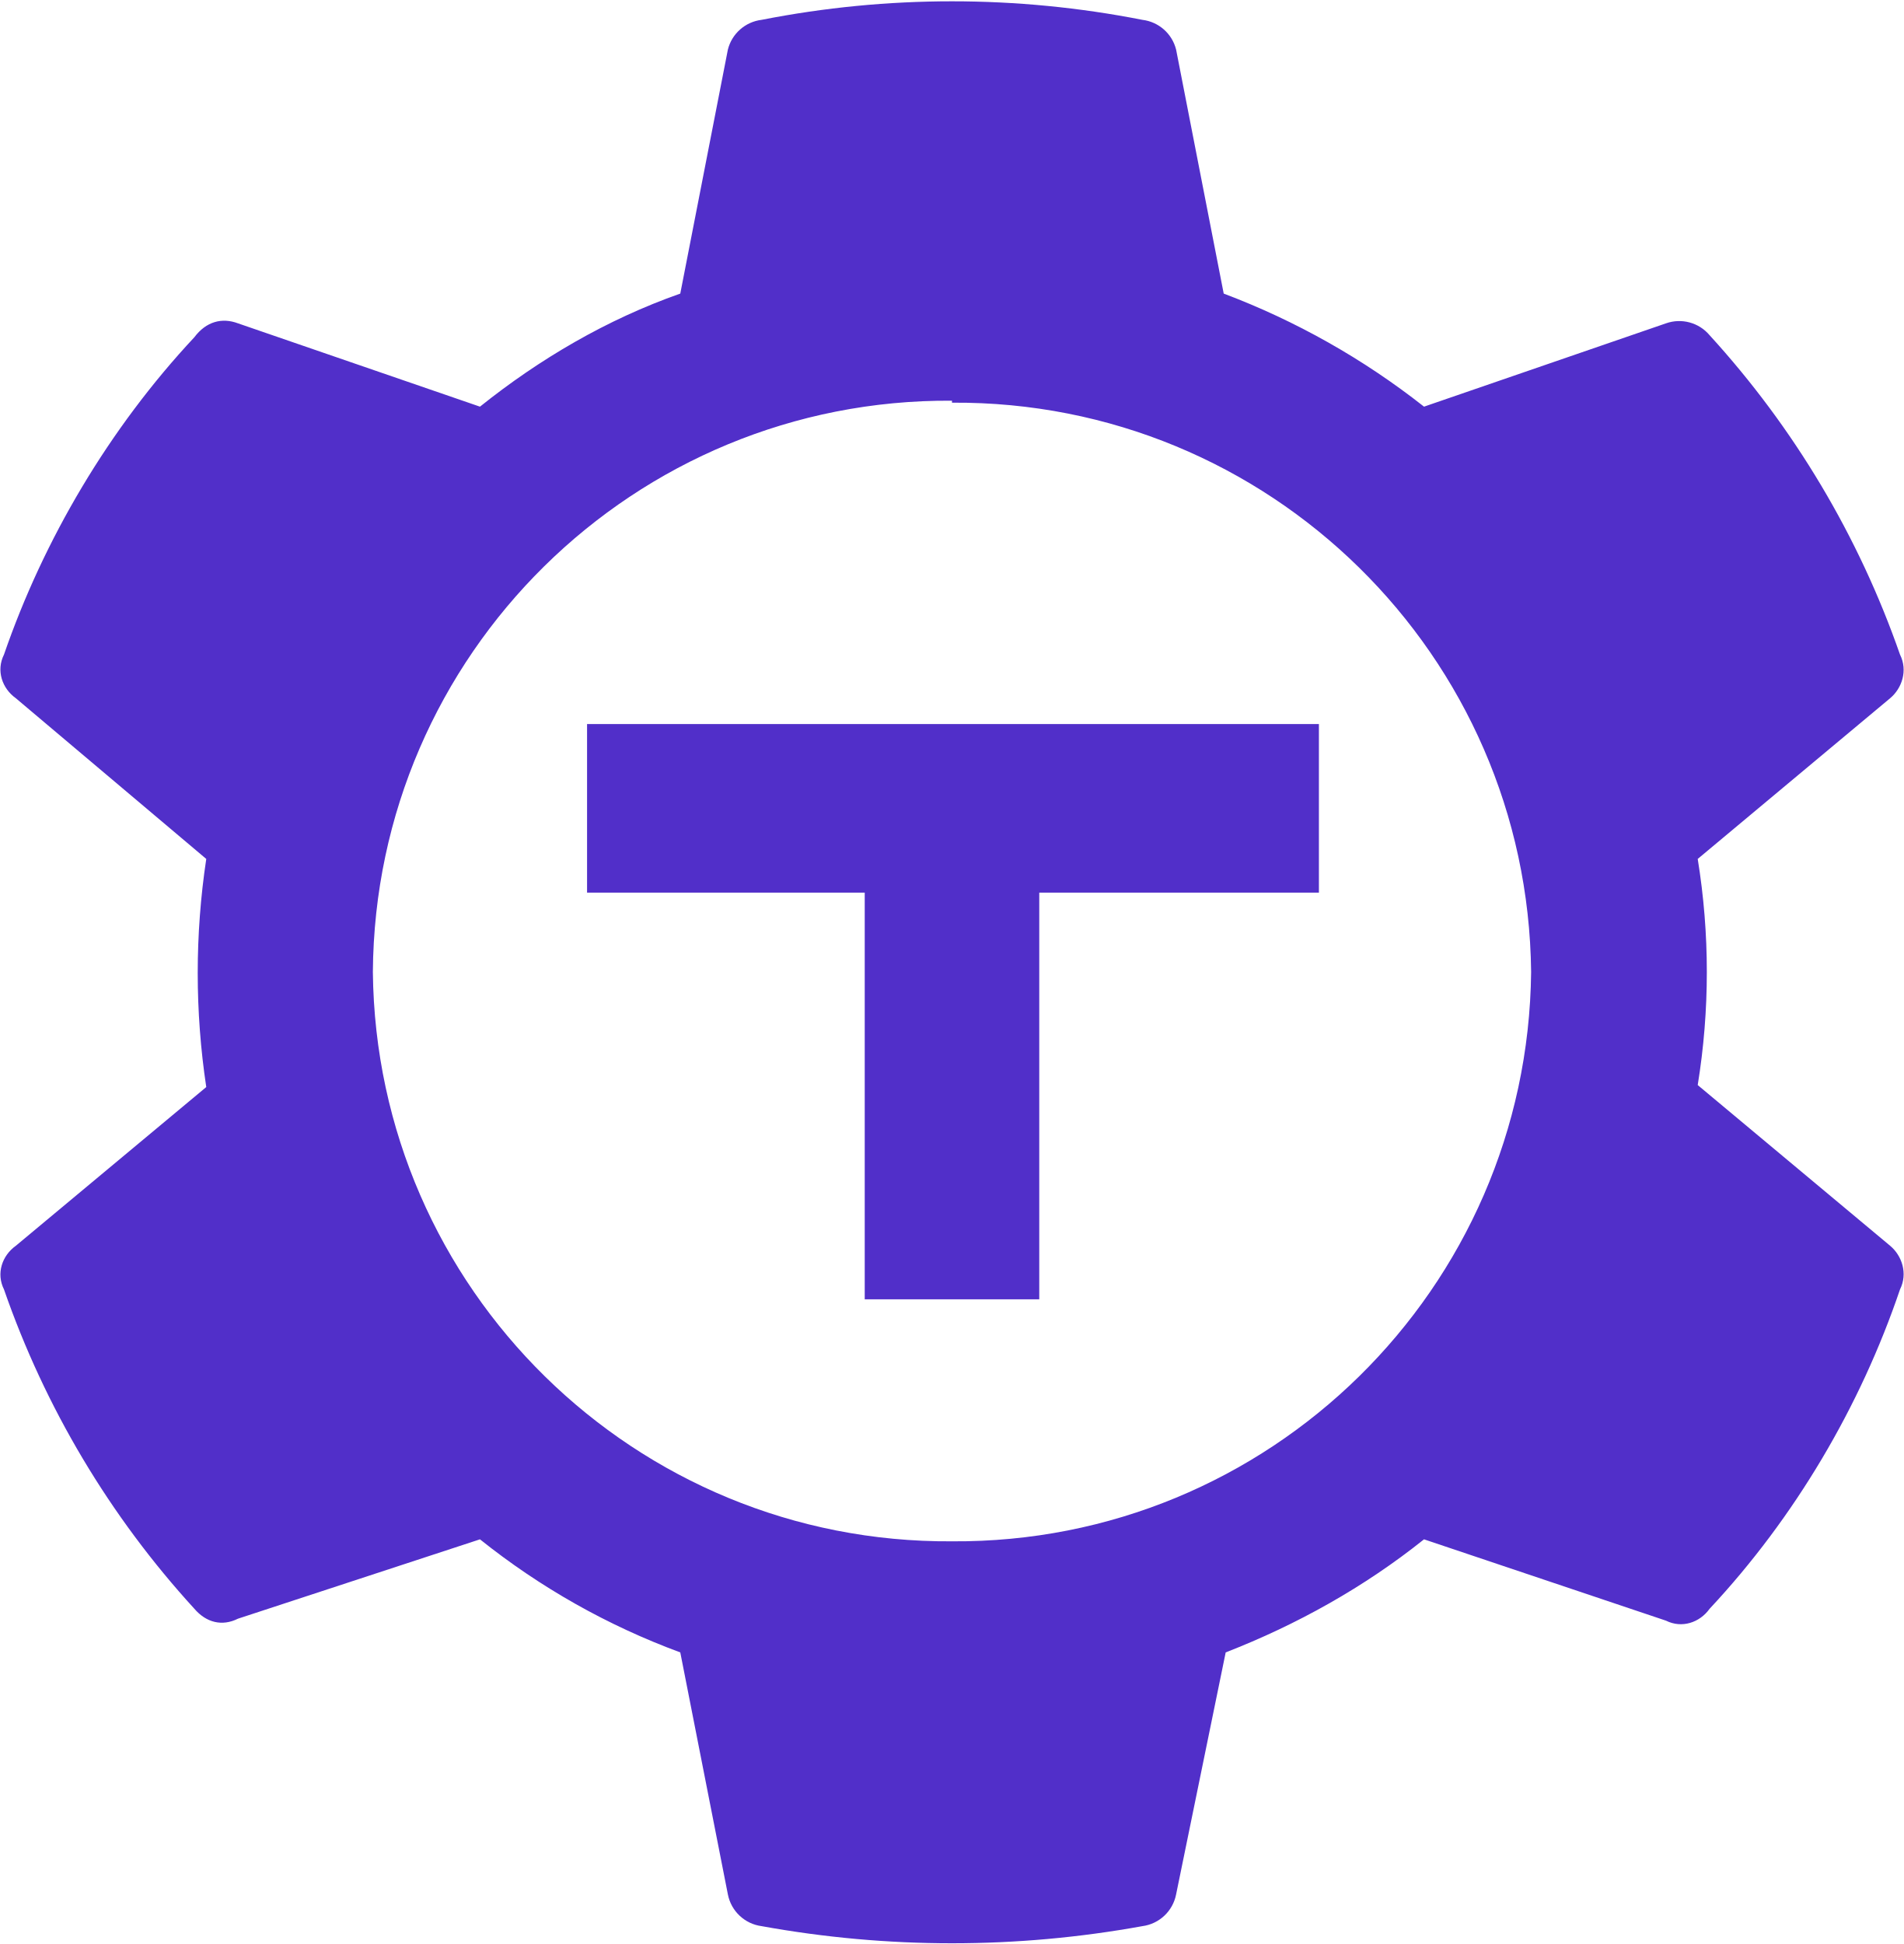
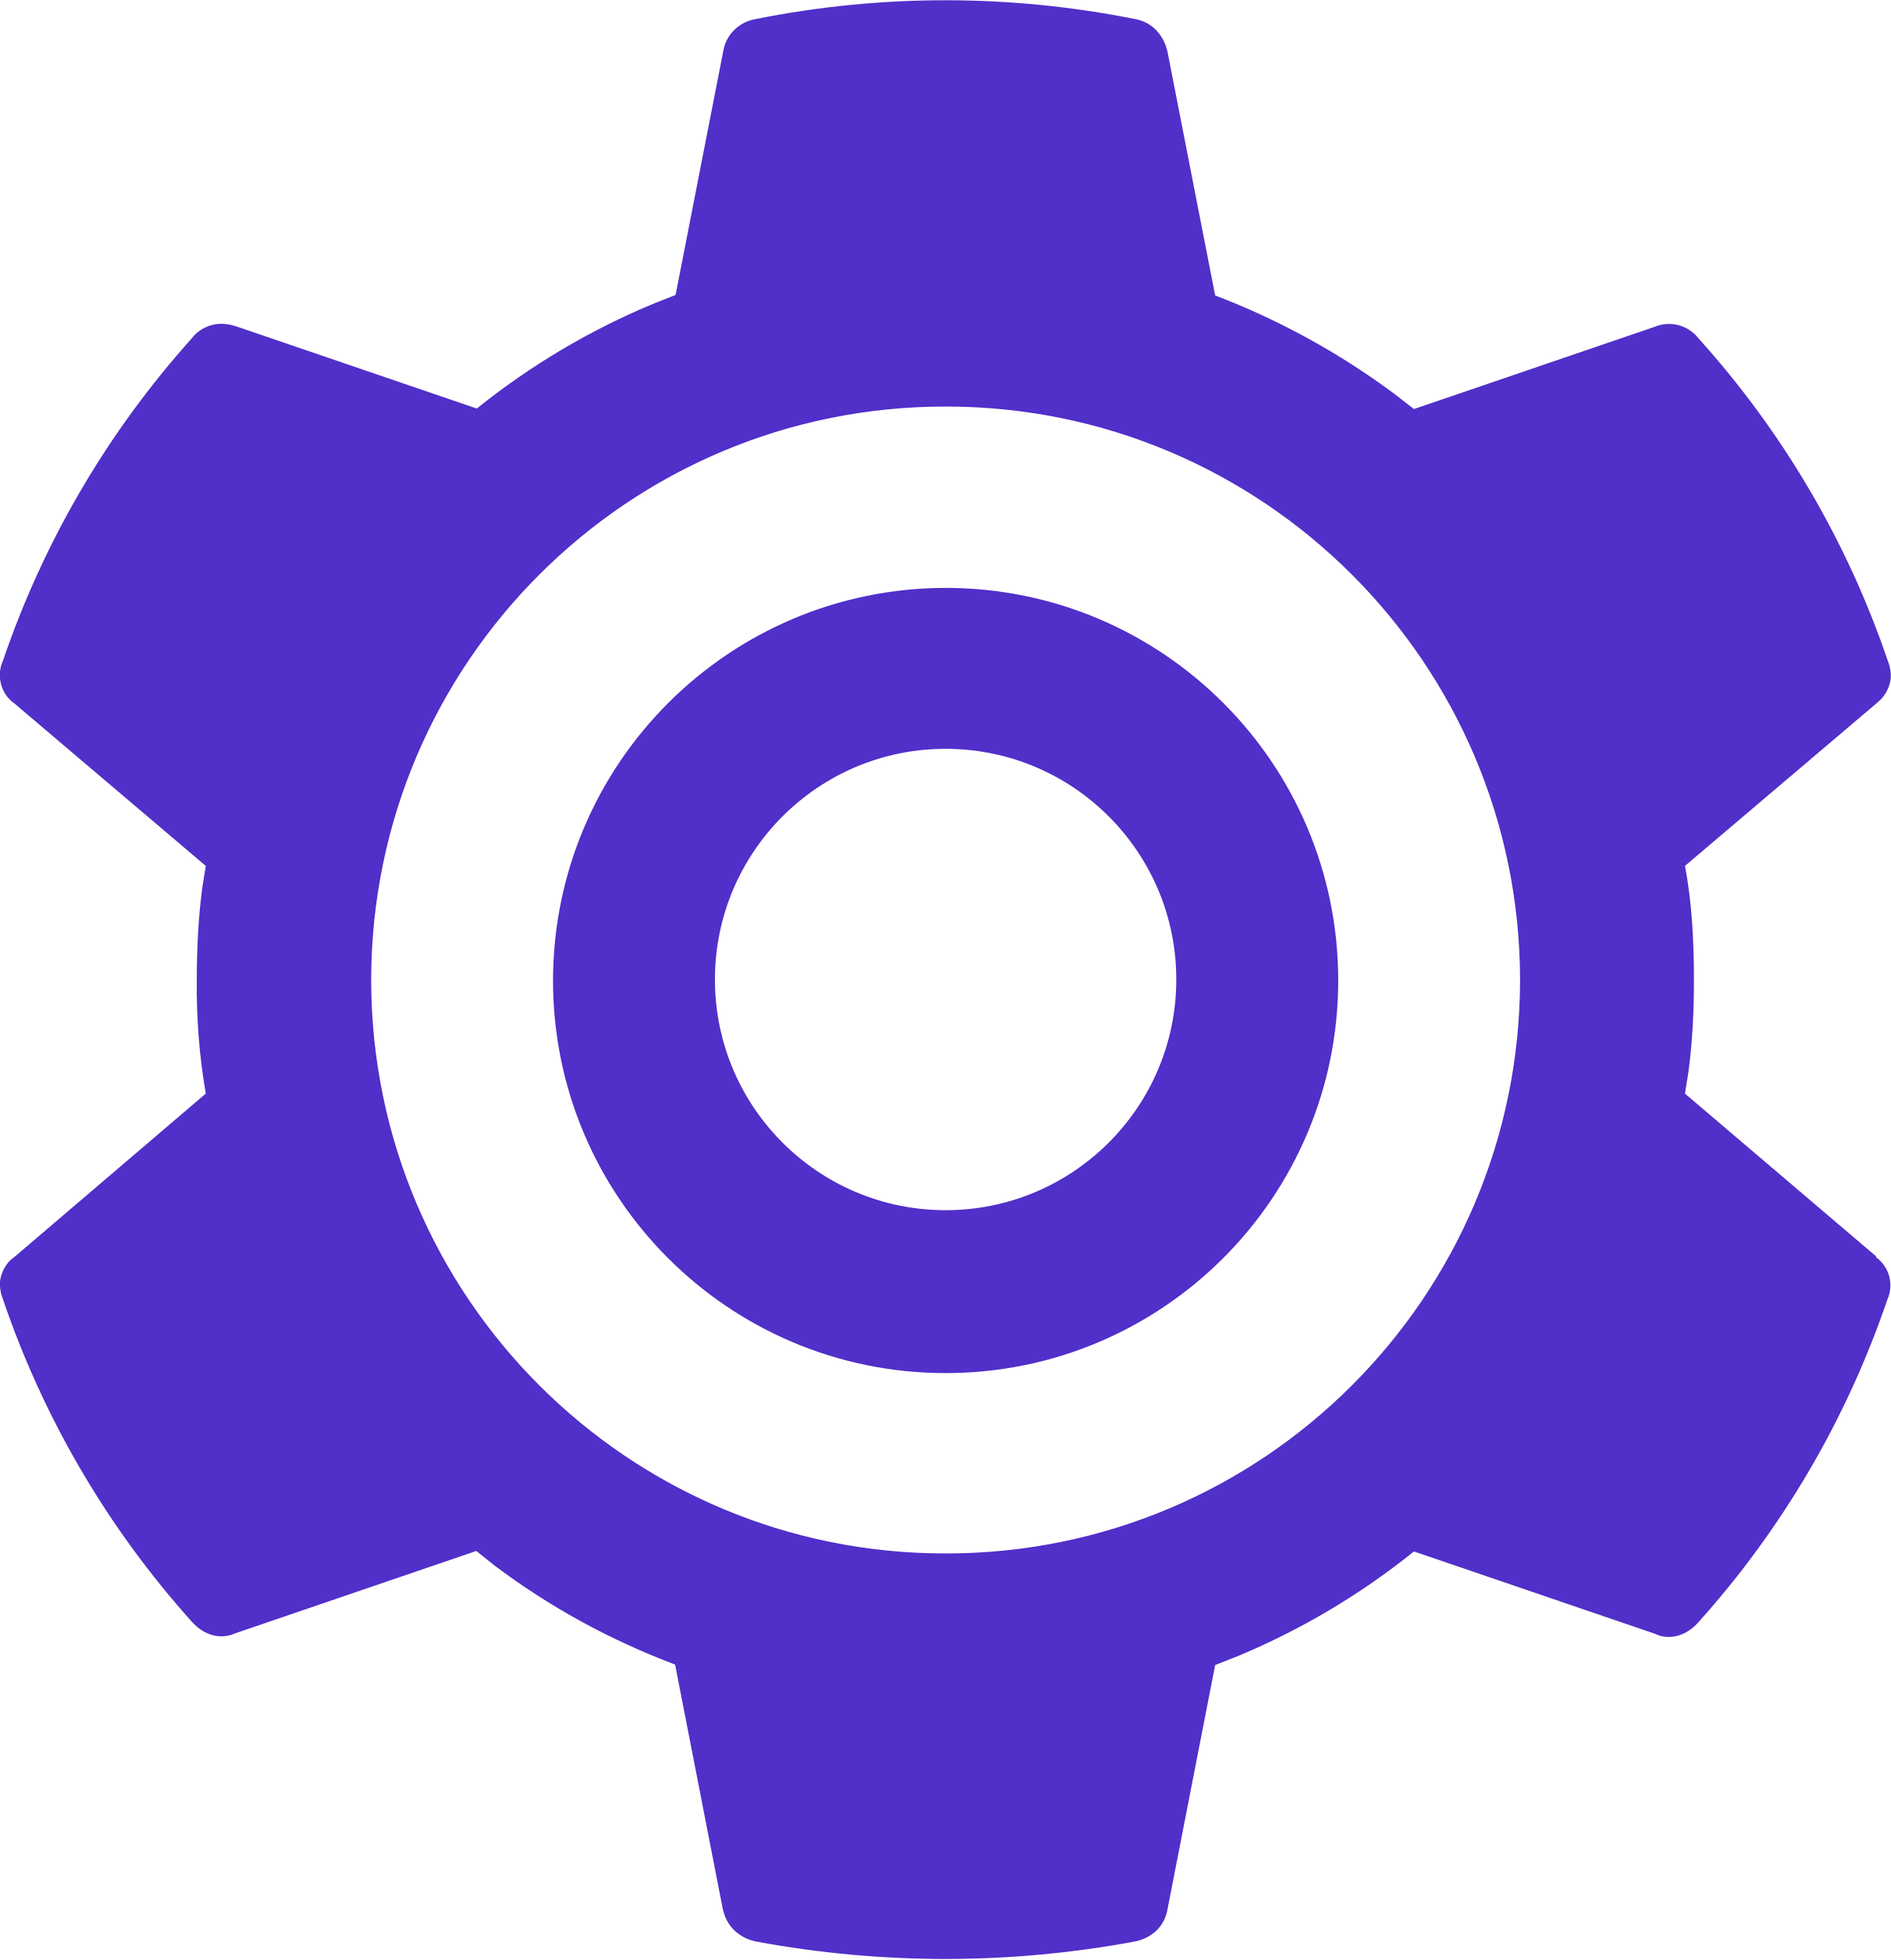
- <svg xmlns="http://www.w3.org/2000/svg" viewBox="0 0 96 98">
-   <path fill="#512FC9" d="M38.4 1a49.8 49.8 0 0 1 19.2 0 2 2 0 0 1 1.7 1.5l2.4 12.3a38 38 0 0 1 10.1 5.7L84 16.3a2 2 0 0 1 2.2.6A46.6 46.6 0 0 1 95.8 33c.4.8.1 1.7-.5 2.2l-9.7 8.1a35.6 35.6 0 0 1 0 11.4l9.7 8.1c.6.5.9 1.4.5 2.2-2 5.9-5.3 11.5-9.6 16.1-.5.7-1.4 1-2.2.6l-12.2-4.1c-3 2.4-6.4 4.3-10 5.7l-2.5 12.2a2 2 0 0 1-1.7 1.6 53.8 53.8 0 0 1-19.2 0 2 2 0 0 1-1.7-1.6l-2.4-12.2a36.2 36.2 0 0 1-10.1-5.7l-12.2 4c-.8.4-1.6.2-2.2-.5A46.4 46.4 0 0 1 .2 65c-.4-.8-.1-1.7.6-2.2l9.6-8a38.6 38.6 0 0 1 0-11.5L.8 35.2c-.7-.5-1-1.4-.6-2.2 2-5.8 5.3-11.4 9.6-16 .6-.8 1.4-1 2.2-.7l12.2 4.2c3-2.4 6.4-4.4 10.1-5.7l2.4-12.3A2 2 0 0 1 38.4 1ZM48 20.2A29 29 0 0 0 18.8 49 29 29 0 0 0 48 77.7 29 29 0 0 0 77.2 49 29 29 0 0 0 48 20.3Zm18.5 16.2V45H52.4v20.5h-8.8V45h-14v-8.5h36.9Z" />
+ <svg xmlns="http://www.w3.org/2000/svg" fill="#512fc9" viewBox="0 0 37.95 39.34">
+   <path d="m37.66 25.22-3.84-3.27.07-.44c.08-.6.11-1.22.11-1.84 0-.77-.04-1.56-.18-2.29l3.84-3.26.08-.07c.1-.1.17-.23.2-.37s0-.29-.05-.42a18.6 18.6 0 0 0-3.8-6.47.75.75 0 0 0-.88-.23l-4.83 1.65-.4-.31a15 15 0 0 0-3.59-1.97l-.96-4.91-.03-.1a.9.9 0 0 0-.24-.36.8.8 0 0 0-.39-.18 19.4 19.4 0 0 0-7.59 0 .8.8 0 0 0-.43.21.76.76 0 0 0-.23.42l-.96 4.91-.43.17A14.6 14.6 0 0 0 9.57 8.2L4.74 6.55l-.11-.03c-.14-.03-.29-.03-.43.02s-.26.13-.35.25a18.7 18.7 0 0 0-3.79 6.47.7.7 0 0 0-.04.47.68.68 0 0 0 .27.39l3.84 3.26-.07.44c-.08.6-.11 1.23-.11 1.84a12.6 12.6 0 0 0 .18 2.29L.3 25.22l-.09.07c-.1.1-.17.23-.2.37s0 .29.05.42a18.7 18.7 0 0 0 3.79 6.47c.24.27.57.37.88.23l4.83-1.65.35.28c1.11.84 2.34 1.51 3.64 2l.96 4.92.03.1a.8.8 0 0 0 .25.36.9.9 0 0 0 .39.18 20.8 20.8 0 0 0 7.59 0 .87.87 0 0 0 .43-.21.76.76 0 0 0 .23-.42l.96-4.92.48-.19a14.6 14.6 0 0 0 3.51-2.09l4.83 1.65.1.04c.28.08.57-.03.78-.27a18.7 18.7 0 0 0 3.79-6.47.7.7 0 0 0-.23-.86zm-18.68 5.96A11.52 11.52 0 0 1 7.45 19.67 11.52 11.52 0 0 1 18.98 8.16a11.52 11.52 0 0 1 11.53 11.51 11.52 11.52 0 0 1-11.53 11.51m0-19.38a7.89 7.89 0 0 0-7.88 7.87 7.88 7.88 0 1 0 7.88-7.87m0 12.49a4.63 4.63 0 1 1 4.63-4.62 4.63 4.63 0 0 1-4.64 4.62z" />
</svg>
